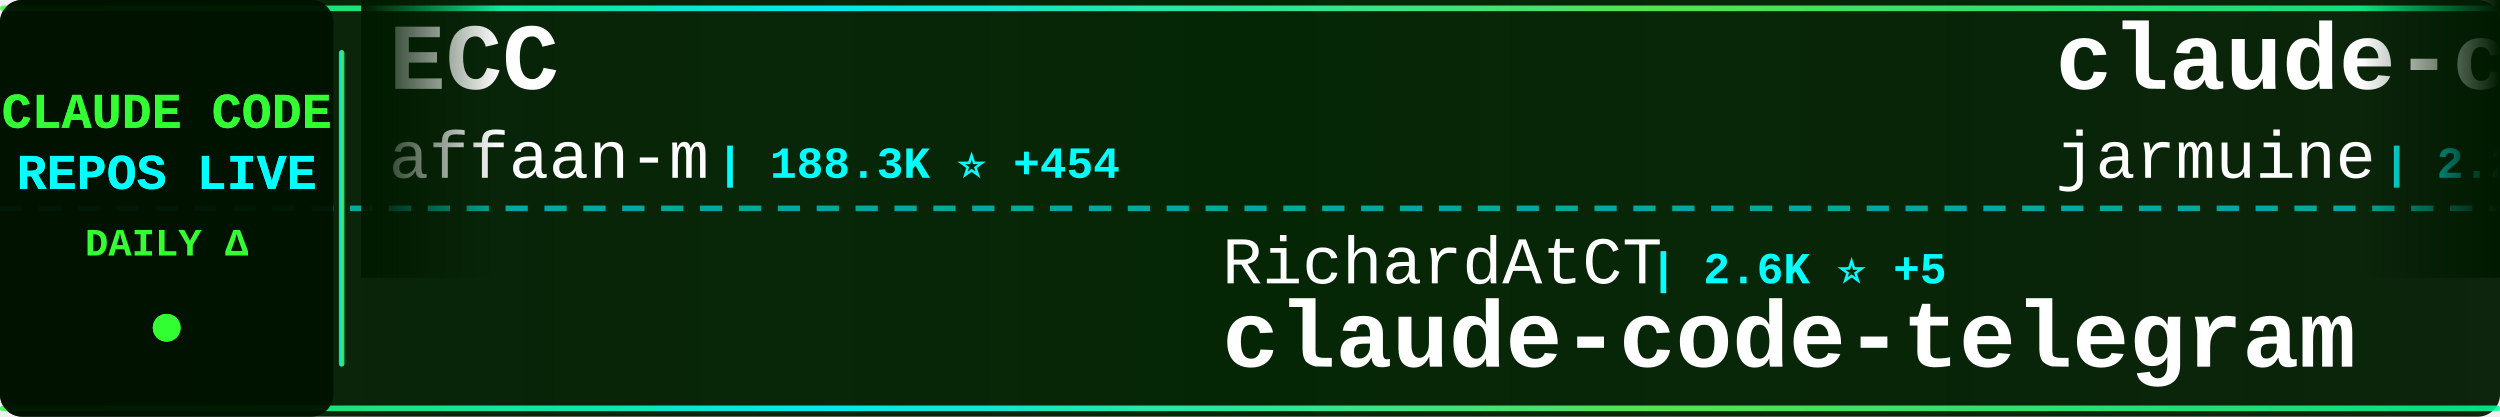
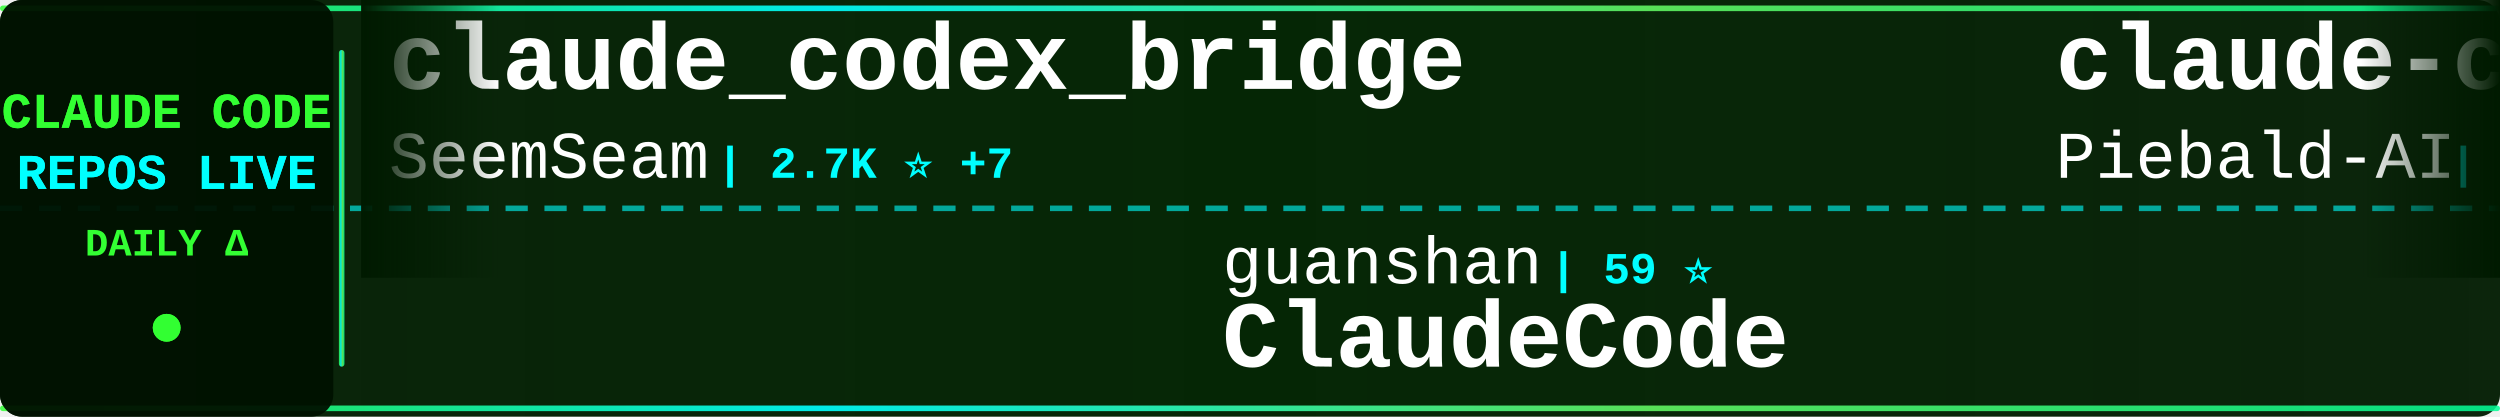
<svg xmlns="http://www.w3.org/2000/svg" width="900" height="150">
  <defs>
    <linearGradient id="tickerBg" x1="0%" y1="0%" x2="100%" y2="0%">
      <stop offset="0%" style="stop-color:#001a00;stop-opacity:0.95" />
      <stop offset="50%" style="stop-color:#002200;stop-opacity:0.98" />
      <stop offset="100%" style="stop-color:#001a00;stop-opacity:0.95" />
    </linearGradient>
    <linearGradient id="borderGrad" x1="0%" y1="0%" x2="100%" y2="0%">
      <stop offset="0%" style="stop-color:#33ff33;stop-opacity:0.85">
        <animate attributeName="stop-opacity" values="0.85;1;0.85" dur="2s" repeatCount="indefinite" />
      </stop>
      <stop offset="33%" style="stop-color:#00ffff;stop-opacity:0.9">
        <animate attributeName="stop-opacity" values="0.9;1;0.9" dur="2.2s" repeatCount="indefinite" />
      </stop>
      <stop offset="66%" style="stop-color:#66ff66;stop-opacity:0.85">
        <animate attributeName="stop-opacity" values="0.85;1;0.85" dur="1.8s" repeatCount="indefinite" />
      </stop>
      <stop offset="100%" style="stop-color:#00ff99;stop-opacity:0.85">
        <animate attributeName="stop-opacity" values="0.85;1;0.85" dur="2s" repeatCount="indefinite" />
      </stop>
    </linearGradient>
    <filter id="textGlow">
      <feGaussianBlur stdDeviation="0.1" result="coloredBlur" />
      <feMerge>
        <feMergeNode in="coloredBlur" />
        <feMergeNode in="SourceGraphic" />
      </feMerge>
    </filter>
    <filter id="metricGlow">
      <feGaussianBlur stdDeviation="0.2" result="coloredBlur" />
      <feMerge>
        <feMergeNode in="coloredBlur" />
        <feMergeNode in="SourceGraphic" />
      </feMerge>
    </filter>
    <linearGradient id="leftFade" x1="0%" y1="0%" x2="100%" y2="0%">
      <stop offset="0%" style="stop-color:#001a00;stop-opacity:1" />
      <stop offset="100%" style="stop-color:#001a00;stop-opacity:0" />
    </linearGradient>
    <linearGradient id="rightFade" x1="0%" y1="0%" x2="100%" y2="0%">
      <stop offset="0%" style="stop-color:#001a00;stop-opacity:0" />
      <stop offset="100%" style="stop-color:#001a00;stop-opacity:1" />
    </linearGradient>
  </defs>
  <rect width="900" height="150" fill="url(#tickerBg)" rx="8" />
  <rect x="0" y="2" width="900" height="2" fill="url(#borderGrad)" rx="1" />
  <rect x="0" y="146" width="900" height="2" fill="url(#borderGrad)" rx="1" />
  <line x1="0" y1="75" x2="900" y2="75" stroke="#00ffff" stroke-width="2" stroke-dasharray="8 6" opacity="0.6" />
  <rect x="0" y="0" width="120" height="150" fill="#001100" opacity="0.95" rx="8" />
  <text x="60" y="46" font-family="'Courier New', monospace" font-size="18" font-weight="bold" fill="#33ff33" text-anchor="middle" filter="url(#textGlow)">
    CLAUDE CODE
  </text>
  <text x="60" y="68" font-family="'Courier New', monospace" font-size="18" font-weight="bold" fill="#00ffff" text-anchor="middle" filter="url(#textGlow)">
    REPOS LIVE
  </text>
  <text x="60" y="92" font-family="'Courier New', monospace" font-size="14" font-weight="bold" fill="#33ff33" text-anchor="middle">
    DAILY Δ
  </text>
  <circle cx="60" cy="118" r="5" fill="#33ff33" filter="url(#metricGlow)">
    <animate attributeName="r" values="4;6;4" dur="1.5s" repeatCount="indefinite" />
    <animate attributeName="opacity" values="0.6;1;0.6" dur="1.5s" repeatCount="indefinite" />
  </circle>
  <rect x="122" y="18" width="2" height="114" fill="url(#borderGrad)" rx="1" />
  <clipPath id="tickerClip">
    <rect x="130" y="0" width="770" height="150" />
  </clipPath>
  <g clip-path="url(#tickerClip)">
    <g id="tickerItems">
      <animateTransform attributeName="transform" attributeType="XML" type="translate" from="0 0" to="-3000 0" dur="54s" repeatCount="indefinite" />
      <g transform="translate(0, 0)">
-         <text x="140" y="32" font-family="'Courier New', monospace" font-size="34" font-weight="bold" fill="#ffffff">ECC</text>
-         <text x="140" y="64" font-family="'Courier New', monospace" font-size="24" font-weight="normal" fill="#ffffff" opacity="1.0">affaan-m</text>
-         <text x="258" y="64" font-family="'Courier New', monospace" font-size="16" font-weight="bold" fill="#00ffff"> | 188.3K ⭐ +454</text>
+         <text x="140" y="32" font-family="'Courier New', monospace" font-size="34" font-weight="bold" fill="#ffffff">claude_codex_bridge</text>
+         <text x="140" y="64" font-family="'Courier New', monospace" font-size="24" font-weight="normal" fill="#ffffff" opacity="1.0">SeemSeam</text>
+         <text x="258" y="64" font-family="'Courier New', monospace" font-size="16" font-weight="bold" fill="#00ffff"> | 2.7K ⭐ +7</text>
      </g>
      <g transform="translate(300, 0)">
-         <text x="140" y="102" font-family="'Courier New', monospace" font-size="24" font-weight="normal" fill="#ffffff" opacity="1.0">RichardAtCT</text>
-         <text x="294" y="102" font-family="'Courier New', monospace" font-size="16" font-weight="bold" fill="#00ffff"> | 2.6K ⭐ +5</text>
-         <text x="140" y="132" font-family="'Courier New', monospace" font-size="34" font-weight="bold" fill="#ffffff">claude-code-telegram</text>
+         <text x="140" y="102" font-family="'Courier New', monospace" font-size="24" font-weight="normal" fill="#ffffff" opacity="1.0">guanshan</text>
+         <text x="258" y="102" font-family="'Courier New', monospace" font-size="16" font-weight="bold" fill="#00ffff"> | 59 ⭐</text>
+         <text x="140" y="132" font-family="'Courier New', monospace" font-size="34" font-weight="bold" fill="#ffffff">ClaudeCode</text>
      </g>
      <g transform="translate(600, 0)">
-         <text x="140" y="32" font-family="'Courier New', monospace" font-size="34" font-weight="bold" fill="#ffffff">claude-code</text>
-         <text x="140" y="64" font-family="'Courier New', monospace" font-size="24" font-weight="normal" fill="#ffffff" opacity="1.0">jarmuine</text>
-         <text x="258" y="64" font-family="'Courier New', monospace" font-size="16" font-weight="bold" fill="#00ffff"> | 2.2K ⭐ +6</text>
+         <text x="140" y="32" font-family="'Courier New', monospace" font-size="34" font-weight="bold" fill="#ffffff">claude-code-system-promp...</text>
+         <text x="140" y="64" font-family="'Courier New', monospace" font-size="24" font-weight="normal" fill="#ffffff" opacity="1.0">Piebald-AI</text>
+         <text x="282" y="64" font-family="'Courier New', monospace" font-size="16" font-weight="bold" fill="#00ffff"> | 10.4K ⭐ +35</text>
      </g>
      <g transform="translate(900, 0)">
-         <text x="140" y="102" font-family="'Courier New', monospace" font-size="24" font-weight="normal" fill="#ffffff" opacity="1.0">codeaashu</text>
-         <text x="270" y="102" font-family="'Courier New', monospace" font-size="16" font-weight="bold" fill="#00ffff"> | 2.7K ⭐ +13</text>
-         <text x="140" y="132" font-family="'Courier New', monospace" font-size="34" font-weight="bold" fill="#ffffff">claude-code</text>
+         <text x="140" y="102" font-family="'Courier New', monospace" font-size="24" font-weight="normal" fill="#ffffff" opacity="1.0">ChrisWiles</text>
+         <text x="282" y="102" font-family="'Courier New', monospace" font-size="16" font-weight="bold" fill="#00ffff"> | 5.9K ⭐ +3</text>
+         <text x="140" y="132" font-family="'Courier New', monospace" font-size="34" font-weight="bold" fill="#ffffff">claude-code-showcase</text>
      </g>
      <g transform="translate(1200, 0)">
-         <text x="140" y="32" font-family="'Courier New', monospace" font-size="34" font-weight="bold" fill="#ffffff">claude-code-proxy</text>
-         <text x="140" y="64" font-family="'Courier New', monospace" font-size="24" font-weight="normal" fill="#ffffff" opacity="1.0">1rgs</text>
-         <text x="210" y="64" font-family="'Courier New', monospace" font-size="16" font-weight="bold" fill="#00ffff"> | 3.6K ⭐ +3</text>
+         <text x="140" y="32" font-family="'Courier New', monospace" font-size="34" font-weight="bold" fill="#ffffff">claude-code-pm-course</text>
+         <text x="140" y="64" font-family="'Courier New', monospace" font-size="24" font-weight="normal" fill="#ffffff" opacity="1.0">carlvellotti</text>
+         <text x="306" y="64" font-family="'Courier New', monospace" font-size="16" font-weight="bold" fill="#00ffff"> | 2.0K ⭐</text>
      </g>
      <g transform="translate(1500, 0)">
-         <text x="140" y="102" font-family="'Courier New', monospace" font-size="24" font-weight="normal" fill="#ffffff" opacity="1.0">alex000kim</text>
-         <text x="282" y="102" font-family="'Courier New', monospace" font-size="16" font-weight="bold" fill="#00ffff"> | 227 ⭐</text>
-         <text x="140" y="132" font-family="'Courier New', monospace" font-size="34" font-weight="bold" fill="#ffffff">claude-code</text>
+         <text x="140" y="102" font-family="'Courier New', monospace" font-size="24" font-weight="normal" fill="#ffffff" opacity="1.0">KPR111</text>
+         <text x="234" y="102" font-family="'Courier New', monospace" font-size="16" font-weight="bold" fill="#00ffff"> | 17 ⭐</text>
+         <text x="140" y="132" font-family="'Courier New', monospace" font-size="34" font-weight="bold" fill="#ffffff">Claude-Code</text>
      </g>
      <g transform="translate(1800, 0)">
-         <text x="140" y="32" font-family="'Courier New', monospace" font-size="34" font-weight="bold" fill="#ffffff">claude-code-from-source</text>
-         <text x="140" y="64" font-family="'Courier New', monospace" font-size="24" font-weight="normal" fill="#ffffff" opacity="1.0">alejandrobalderas</text>
-         <text x="366" y="64" font-family="'Courier New', monospace" font-size="16" font-weight="bold" fill="#00ffff"> | 2.1K ⭐ +74</text>
+         <text x="140" y="32" font-family="'Courier New', monospace" font-size="34" font-weight="bold" fill="#ffffff">claude-coder</text>
+         <text x="140" y="64" font-family="'Courier New', monospace" font-size="24" font-weight="normal" fill="#ffffff" opacity="1.0">kodu-ai</text>
+         <text x="246" y="64" font-family="'Courier New', monospace" font-size="16" font-weight="bold" fill="#00ffff"> | 5.3K ⭐</text>
      </g>
      <g transform="translate(2100, 0)">
-         <text x="140" y="102" font-family="'Courier New', monospace" font-size="24" font-weight="normal" fill="#ffffff" opacity="1.0">frankbria</text>
-         <text x="270" y="102" font-family="'Courier New', monospace" font-size="16" font-weight="bold" fill="#00ffff"> | 9.2K ⭐ +6</text>
-         <text x="140" y="132" font-family="'Courier New', monospace" font-size="34" font-weight="bold" fill="#ffffff">ralph-claude-code</text>
+         <text x="140" y="102" font-family="'Courier New', monospace" font-size="24" font-weight="normal" fill="#ffffff" opacity="1.0">AICoderTudou</text>
+         <text x="306" y="102" font-family="'Courier New', monospace" font-size="16" font-weight="bold" fill="#00ffff"> | 502 ⭐</text>
+         <text x="140" y="132" font-family="'Courier New', monospace" font-size="34" font-weight="bold" fill="#ffffff">claude-code-tudou</text>
      </g>
      <g transform="translate(2400, 0)">
-         <text x="140" y="32" font-family="'Courier New', monospace" font-size="34" font-weight="bold" fill="#ffffff">claude-code-base-action</text>
-         <text x="140" y="64" font-family="'Courier New', monospace" font-size="24" font-weight="normal" fill="#ffffff" opacity="1.0">anthropics</text>
-         <text x="282" y="64" font-family="'Courier New', monospace" font-size="16" font-weight="bold" fill="#00ffff"> | 844 ⭐ +3</text>
+         <text x="140" y="32" font-family="'Courier New', monospace" font-size="34" font-weight="bold" fill="#ffffff">claude-code-settings</text>
+         <text x="140" y="64" font-family="'Courier New', monospace" font-size="24" font-weight="normal" fill="#ffffff" opacity="1.0">feiskyer</text>
+         <text x="258" y="64" font-family="'Courier New', monospace" font-size="16" font-weight="bold" fill="#00ffff"> | 1.5K ⭐ +4</text>
      </g>
      <g transform="translate(2700, 0)">
        <text x="140" y="102" font-family="'Courier New', monospace" font-size="24" font-weight="normal" fill="#ffffff" opacity="1.0">repowise-dev</text>
-         <text x="306" y="102" font-family="'Courier New', monospace" font-size="16" font-weight="bold" fill="#00ffff"> | 1.0K ⭐ +14</text>
+         <text x="306" y="102" font-family="'Courier New', monospace" font-size="16" font-weight="bold" fill="#00ffff"> | 1.0K ⭐ +13</text>
        <text x="140" y="132" font-family="'Courier New', monospace" font-size="34" font-weight="bold" fill="#ffffff">claude-code-prompts</text>
      </g>
      <g transform="translate(3000, 0)">
-         <text x="140" y="32" font-family="'Courier New', monospace" font-size="34" font-weight="bold" fill="#ffffff">ECC</text>
-         <text x="140" y="64" font-family="'Courier New', monospace" font-size="24" font-weight="normal" fill="#ffffff" opacity="1.0">affaan-m</text>
-         <text x="258" y="64" font-family="'Courier New', monospace" font-size="16" font-weight="bold" fill="#00ffff"> | 188.3K ⭐ +454</text>
+         <text x="140" y="32" font-family="'Courier New', monospace" font-size="34" font-weight="bold" fill="#ffffff">claude_codex_bridge</text>
+         <text x="140" y="64" font-family="'Courier New', monospace" font-size="24" font-weight="normal" fill="#ffffff" opacity="1.0">SeemSeam</text>
+         <text x="258" y="64" font-family="'Courier New', monospace" font-size="16" font-weight="bold" fill="#00ffff"> | 2.7K ⭐ +7</text>
      </g>
      <g transform="translate(3300, 0)">
-         <text x="140" y="102" font-family="'Courier New', monospace" font-size="24" font-weight="normal" fill="#ffffff" opacity="1.0">RichardAtCT</text>
-         <text x="294" y="102" font-family="'Courier New', monospace" font-size="16" font-weight="bold" fill="#00ffff"> | 2.6K ⭐ +5</text>
-         <text x="140" y="132" font-family="'Courier New', monospace" font-size="34" font-weight="bold" fill="#ffffff">claude-code-telegram</text>
+         <text x="140" y="102" font-family="'Courier New', monospace" font-size="24" font-weight="normal" fill="#ffffff" opacity="1.0">guanshan</text>
+         <text x="258" y="102" font-family="'Courier New', monospace" font-size="16" font-weight="bold" fill="#00ffff"> | 59 ⭐</text>
+         <text x="140" y="132" font-family="'Courier New', monospace" font-size="34" font-weight="bold" fill="#ffffff">ClaudeCode</text>
      </g>
      <g transform="translate(3600, 0)">
-         <text x="140" y="32" font-family="'Courier New', monospace" font-size="34" font-weight="bold" fill="#ffffff">claude-code</text>
-         <text x="140" y="64" font-family="'Courier New', monospace" font-size="24" font-weight="normal" fill="#ffffff" opacity="1.0">jarmuine</text>
-         <text x="258" y="64" font-family="'Courier New', monospace" font-size="16" font-weight="bold" fill="#00ffff"> | 2.2K ⭐ +6</text>
+         <text x="140" y="32" font-family="'Courier New', monospace" font-size="34" font-weight="bold" fill="#ffffff">claude-code-system-promp...</text>
+         <text x="140" y="64" font-family="'Courier New', monospace" font-size="24" font-weight="normal" fill="#ffffff" opacity="1.0">Piebald-AI</text>
+         <text x="282" y="64" font-family="'Courier New', monospace" font-size="16" font-weight="bold" fill="#00ffff"> | 10.4K ⭐ +35</text>
      </g>
      <g transform="translate(3900, 0)">
-         <text x="140" y="102" font-family="'Courier New', monospace" font-size="24" font-weight="normal" fill="#ffffff" opacity="1.0">codeaashu</text>
-         <text x="270" y="102" font-family="'Courier New', monospace" font-size="16" font-weight="bold" fill="#00ffff"> | 2.7K ⭐ +13</text>
-         <text x="140" y="132" font-family="'Courier New', monospace" font-size="34" font-weight="bold" fill="#ffffff">claude-code</text>
+         <text x="140" y="102" font-family="'Courier New', monospace" font-size="24" font-weight="normal" fill="#ffffff" opacity="1.0">ChrisWiles</text>
+         <text x="282" y="102" font-family="'Courier New', monospace" font-size="16" font-weight="bold" fill="#00ffff"> | 5.9K ⭐ +3</text>
+         <text x="140" y="132" font-family="'Courier New', monospace" font-size="34" font-weight="bold" fill="#ffffff">claude-code-showcase</text>
      </g>
    </g>
  </g>
  <rect x="130" y="0" width="50" height="100" fill="url(#leftFade)" />
  <rect x="850" y="0" width="50" height="100" fill="url(#rightFade)" />
</svg>
